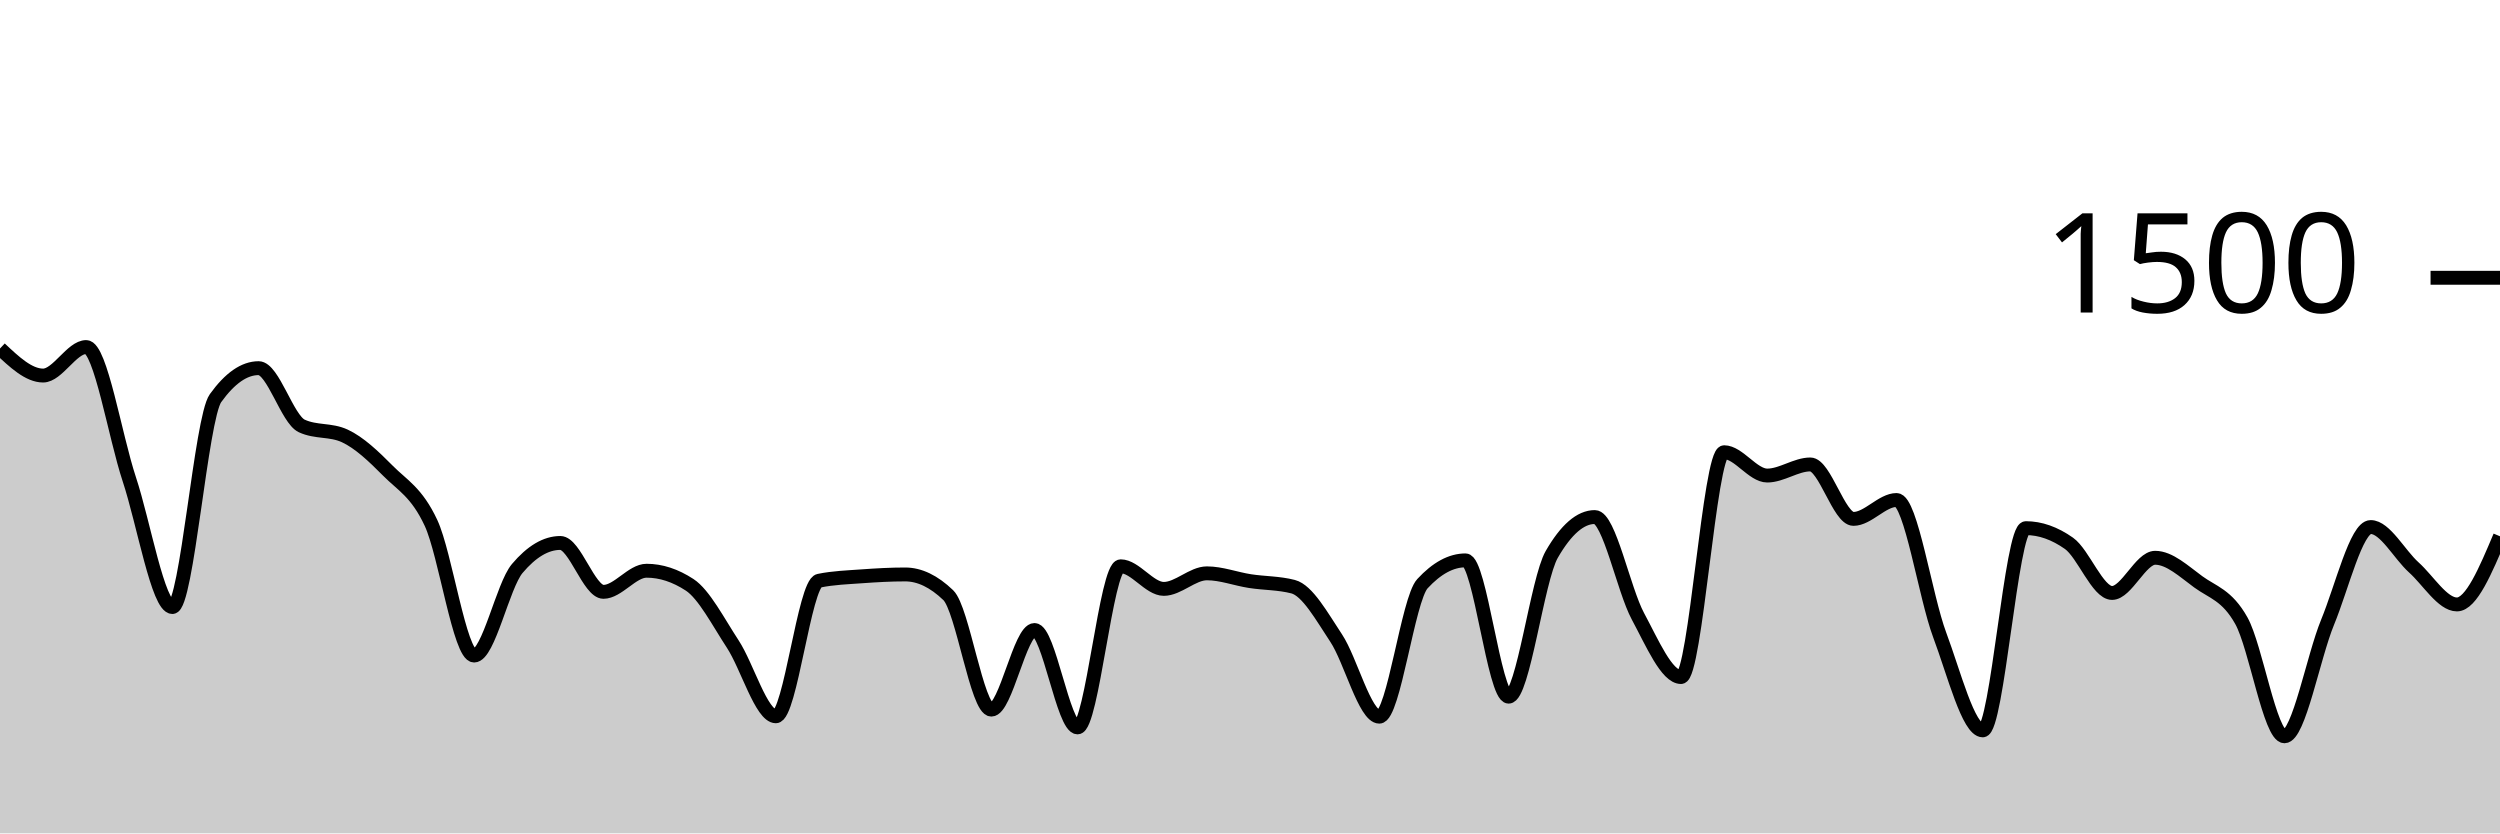
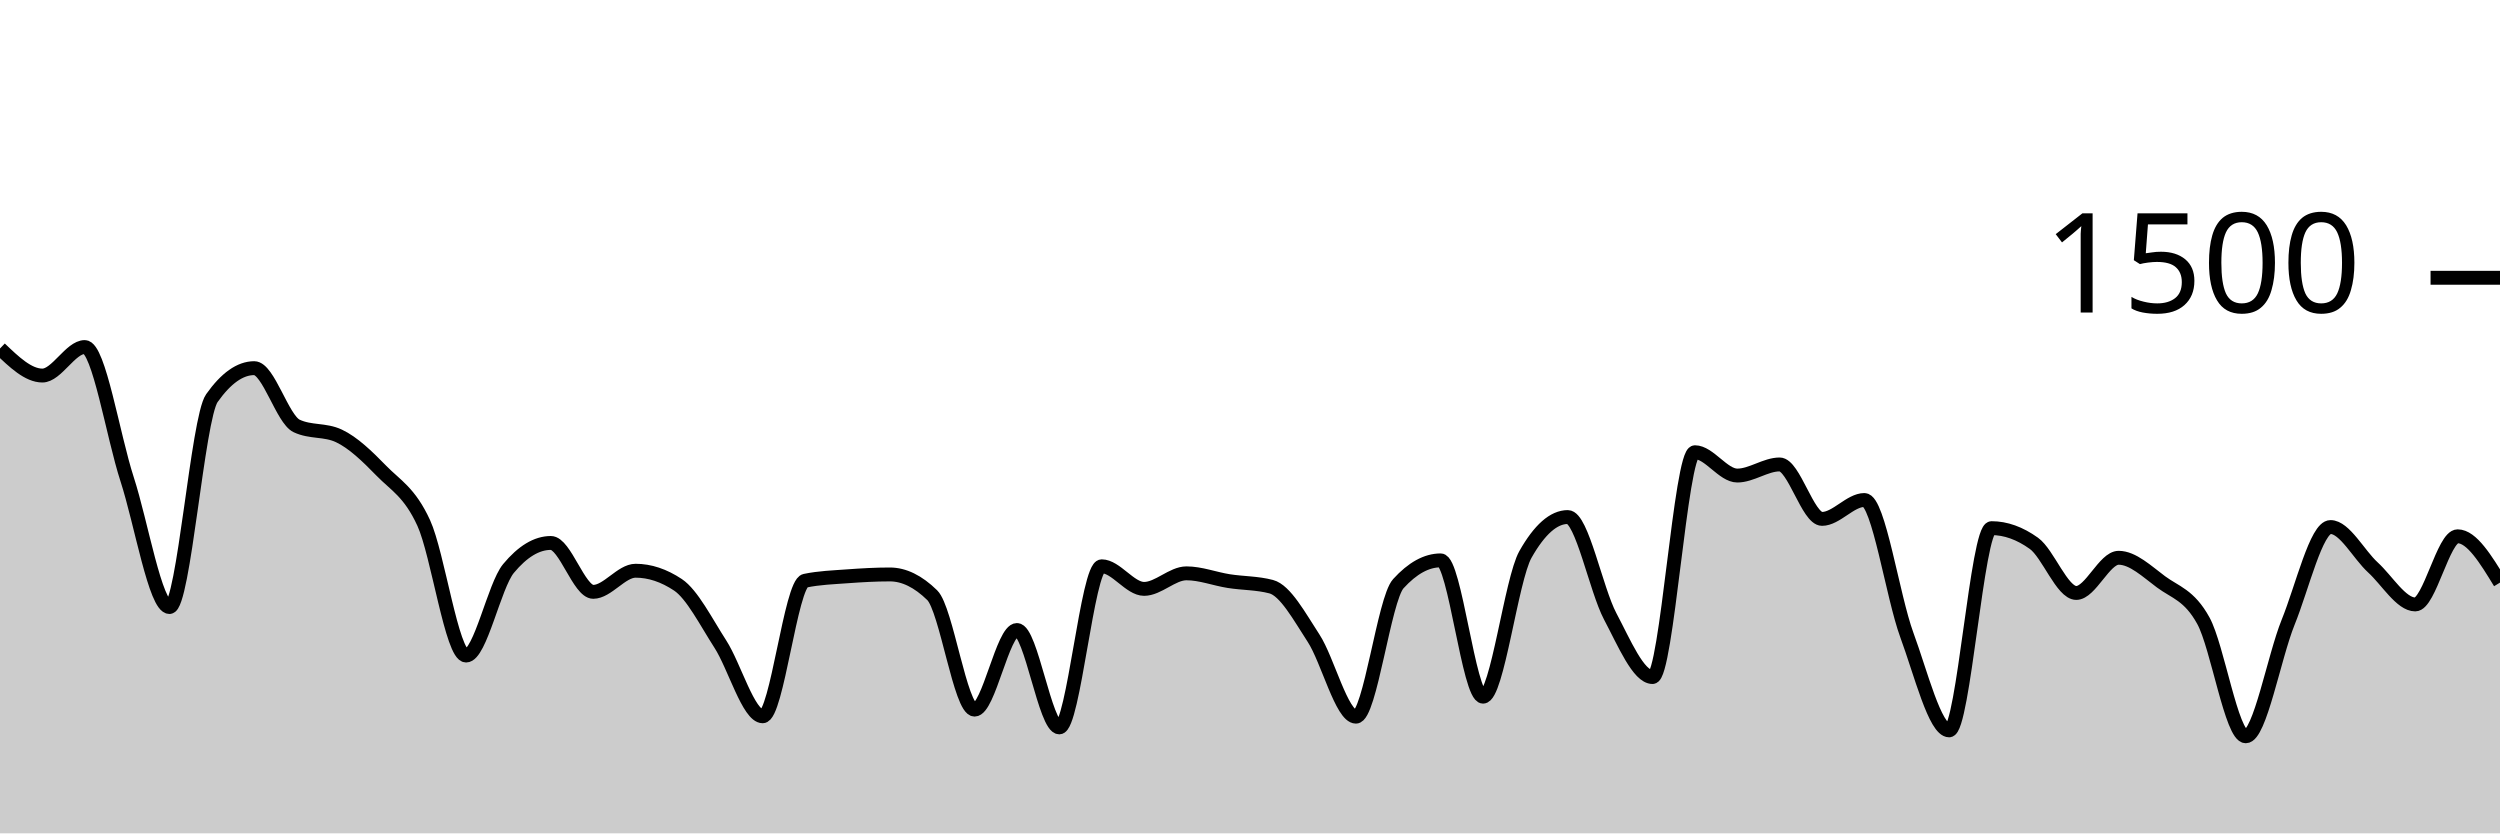
<svg xmlns="http://www.w3.org/2000/svg" viewBox="0 0 180 60">
  <g transform="translate(0,20)">
-     <path class="area" fill="rgba(0, 0, 0, 0.2)" d="M0,5.093C1.034,6.067,2.069,7.04,3.103,7.04C4.138,7.04,5.172,4.987,6.207,4.987C7.241,4.987,8.276,11.387,9.31,14.507C10.345,17.627,11.379,23.707,12.414,23.707C13.448,23.707,14.483,10.107,15.517,8.667C16.552,7.227,17.586,6.507,18.621,6.507C19.655,6.507,20.69,10.187,21.724,10.667C22.759,11.147,23.793,10.907,24.828,11.387C25.862,11.867,26.897,12.849,27.931,13.893C28.966,14.938,30,15.436,31.034,17.653C32.069,19.871,33.103,27.2,34.138,27.2C35.172,27.2,36.207,22.16,37.241,20.933C38.276,19.707,39.31,19.093,40.345,19.093C41.379,19.093,42.414,22.613,43.448,22.613C44.483,22.613,45.517,21.093,46.552,21.093C47.586,21.093,48.621,21.431,49.655,22.107C50.69,22.782,51.724,24.796,52.759,26.373C53.793,27.951,54.828,31.573,55.862,31.573C56.897,31.573,57.931,22.027,58.966,21.813C60,21.6,61.034,21.569,62.069,21.493C63.103,21.418,64.138,21.36,65.172,21.36C66.207,21.36,67.241,21.858,68.276,22.853C69.31,23.849,70.345,31.093,71.379,31.093C72.414,31.093,73.448,25.36,74.483,25.36C75.517,25.36,76.552,32.373,77.586,32.373C78.621,32.373,79.655,20.773,80.69,20.773C81.724,20.773,82.759,22.4,83.793,22.4C84.828,22.4,85.862,21.28,86.897,21.28C87.931,21.28,88.966,21.68,90,21.84C91.034,22,92.069,21.973,93.103,22.24C94.138,22.507,95.172,24.387,96.207,25.947C97.241,27.507,98.276,31.6,99.31,31.6C100.345,31.6,101.379,23.147,102.414,22.027C103.448,20.907,104.483,20.347,105.517,20.347C106.552,20.347,107.586,30.16,108.621,30.16C109.655,30.16,110.69,21.716,111.724,19.92C112.759,18.124,113.793,17.227,114.828,17.227C115.862,17.227,116.897,22.453,117.931,24.373C118.966,26.293,120,28.747,121.034,28.747C122.069,28.747,123.103,12.56,124.138,12.56C125.172,12.56,126.207,14.24,127.241,14.24C128.276,14.24,129.31,13.44,130.345,13.44C131.379,13.44,132.414,17.36,133.448,17.36C134.483,17.36,135.517,16,136.552,16C137.586,16,138.621,22.942,139.655,25.707C140.69,28.471,141.724,32.587,142.759,32.587C143.793,32.587,144.828,18.027,145.862,18.027C146.897,18.027,147.931,18.391,148.966,19.12C150,19.849,151.034,22.693,152.069,22.693C153.103,22.693,154.138,20.16,155.172,20.16C156.207,20.16,157.241,21.138,158.276,21.893C159.31,22.649,160.345,22.84,161.379,24.693C162.414,26.547,163.448,33.013,164.483,33.013C165.517,33.013,166.552,27.311,167.586,24.8C168.621,22.289,169.655,17.947,170.69,17.947C171.724,17.947,172.759,19.924,173.793,20.853C174.828,21.782,175.862,23.52,176.897,23.52C177.931,23.52,178.966,21.067,180,18.613L180,40C178.966,40,177.931,40,176.897,40C175.862,40,174.828,40,173.793,40C172.759,40,171.724,40,170.69,40C169.655,40,168.621,40,167.586,40C166.552,40,165.517,40,164.483,40C163.448,40,162.414,40,161.379,40C160.345,40,159.31,40,158.276,40C157.241,40,156.207,40,155.172,40C154.138,40,153.103,40,152.069,40C151.034,40,150,40,148.966,40C147.931,40,146.897,40,145.862,40C144.828,40,143.793,40,142.759,40C141.724,40,140.69,40,139.655,40C138.621,40,137.586,40,136.552,40C135.517,40,134.483,40,133.448,40C132.414,40,131.379,40,130.345,40C129.31,40,128.276,40,127.241,40C126.207,40,125.172,40,124.138,40C123.103,40,122.069,40,121.034,40C120,40,118.966,40,117.931,40C116.897,40,115.862,40,114.828,40C113.793,40,112.759,40,111.724,40C110.69,40,109.655,40,108.621,40C107.586,40,106.552,40,105.517,40C104.483,40,103.448,40,102.414,40C101.379,40,100.345,40,99.31,40C98.276,40,97.241,40,96.207,40C95.172,40,94.138,40,93.103,40C92.069,40,91.034,40,90,40C88.966,40,87.931,40,86.897,40C85.862,40,84.828,40,83.793,40C82.759,40,81.724,40,80.69,40C79.655,40,78.621,40,77.586,40C76.552,40,75.517,40,74.483,40C73.448,40,72.414,40,71.379,40C70.345,40,69.31,40,68.276,40C67.241,40,66.207,40,65.172,40C64.138,40,63.103,40,62.069,40C61.034,40,60,40,58.966,40C57.931,40,56.897,40,55.862,40C54.828,40,53.793,40,52.759,40C51.724,40,50.69,40,49.655,40C48.621,40,47.586,40,46.552,40C45.517,40,44.483,40,43.448,40C42.414,40,41.379,40,40.345,40C39.31,40,38.276,40,37.241,40C36.207,40,35.172,40,34.138,40C33.103,40,32.069,40,31.034,40C30,40,28.966,40,27.931,40C26.897,40,25.862,40,24.828,40C23.793,40,22.759,40,21.724,40C20.69,40,19.655,40,18.621,40C17.586,40,16.552,40,15.517,40C14.483,40,13.448,40,12.414,40C11.379,40,10.345,40,9.31,40C8.276,40,7.241,40,6.207,40C5.172,40,4.138,40,3.103,40C2.069,40,1.034,40,0,40Z" />
-     <path class="line" stroke="black" fill="none" d="M0,5.093C1.034,6.067,2.069,7.04,3.103,7.04C4.138,7.04,5.172,4.987,6.207,4.987C7.241,4.987,8.276,11.387,9.31,14.507C10.345,17.627,11.379,23.707,12.414,23.707C13.448,23.707,14.483,10.107,15.517,8.667C16.552,7.227,17.586,6.507,18.621,6.507C19.655,6.507,20.69,10.187,21.724,10.667C22.759,11.147,23.793,10.907,24.828,11.387C25.862,11.867,26.897,12.849,27.931,13.893C28.966,14.938,30,15.436,31.034,17.653C32.069,19.871,33.103,27.2,34.138,27.2C35.172,27.2,36.207,22.16,37.241,20.933C38.276,19.707,39.31,19.093,40.345,19.093C41.379,19.093,42.414,22.613,43.448,22.613C44.483,22.613,45.517,21.093,46.552,21.093C47.586,21.093,48.621,21.431,49.655,22.107C50.69,22.782,51.724,24.796,52.759,26.373C53.793,27.951,54.828,31.573,55.862,31.573C56.897,31.573,57.931,22.027,58.966,21.813C60,21.6,61.034,21.569,62.069,21.493C63.103,21.418,64.138,21.36,65.172,21.36C66.207,21.36,67.241,21.858,68.276,22.853C69.31,23.849,70.345,31.093,71.379,31.093C72.414,31.093,73.448,25.36,74.483,25.36C75.517,25.36,76.552,32.373,77.586,32.373C78.621,32.373,79.655,20.773,80.69,20.773C81.724,20.773,82.759,22.4,83.793,22.4C84.828,22.4,85.862,21.28,86.897,21.28C87.931,21.28,88.966,21.68,90,21.84C91.034,22,92.069,21.973,93.103,22.24C94.138,22.507,95.172,24.387,96.207,25.947C97.241,27.507,98.276,31.6,99.31,31.6C100.345,31.6,101.379,23.147,102.414,22.027C103.448,20.907,104.483,20.347,105.517,20.347C106.552,20.347,107.586,30.16,108.621,30.16C109.655,30.16,110.69,21.716,111.724,19.92C112.759,18.124,113.793,17.227,114.828,17.227C115.862,17.227,116.897,22.453,117.931,24.373C118.966,26.293,120,28.747,121.034,28.747C122.069,28.747,123.103,12.56,124.138,12.56C125.172,12.56,126.207,14.24,127.241,14.24C128.276,14.24,129.31,13.44,130.345,13.44C131.379,13.44,132.414,17.36,133.448,17.36C134.483,17.36,135.517,16,136.552,16C137.586,16,138.621,22.942,139.655,25.707C140.69,28.471,141.724,32.587,142.759,32.587C143.793,32.587,144.828,18.027,145.862,18.027C146.897,18.027,147.931,18.391,148.966,19.12C150,19.849,151.034,22.693,152.069,22.693C153.103,22.693,154.138,20.16,155.172,20.16C156.207,20.16,157.241,21.138,158.276,21.893C159.31,22.649,160.345,22.84,161.379,24.693C162.414,26.547,163.448,33.013,164.483,33.013C165.517,33.013,166.552,27.311,167.586,24.8C168.621,22.289,169.655,17.947,170.69,17.947C171.724,17.947,172.759,19.924,173.793,20.853C174.828,21.782,175.862,23.52,176.897,23.52C177.931,23.52,178.966,21.067,180,18.613" />
+     <path class="area" fill="rgba(0, 0, 0, 0.2)" d="M0,5.093C1.017,6.067,2.034,7.04,3.051,7.04C4.068,7.04,5.085,4.987,6.102,4.987C7.119,4.987,8.136,11.387,9.153,14.507C10.169,17.627,11.186,23.707,12.203,23.707C13.22,23.707,14.237,10.107,15.254,8.667C16.271,7.227,17.288,6.507,18.305,6.507C19.322,6.507,20.339,10.187,21.356,10.667C22.373,11.147,23.39,10.907,24.407,11.387C25.424,11.867,26.441,12.849,27.458,13.893C28.475,14.938,29.492,15.436,30.508,17.653C31.525,19.871,32.542,27.2,33.559,27.2C34.576,27.2,35.593,22.16,36.61,20.933C37.627,19.707,38.644,19.093,39.661,19.093C40.678,19.093,41.695,22.613,42.712,22.613C43.729,22.613,44.746,21.093,45.763,21.093C46.78,21.093,47.797,21.431,48.814,22.107C49.831,22.782,50.847,24.796,51.864,26.373C52.881,27.951,53.898,31.573,54.915,31.573C55.932,31.573,56.949,22.027,57.966,21.813C58.983,21.6,60,21.569,61.017,21.493C62.034,21.418,63.051,21.36,64.068,21.36C65.085,21.36,66.102,21.858,67.119,22.853C68.136,23.849,69.153,31.093,70.169,31.093C71.186,31.093,72.203,25.36,73.22,25.36C74.237,25.36,75.254,32.373,76.271,32.373C77.288,32.373,78.305,20.773,79.322,20.773C80.339,20.773,81.356,22.4,82.373,22.4C83.39,22.4,84.407,21.28,85.424,21.28C86.441,21.28,87.458,21.68,88.475,21.84C89.492,22,90.508,21.973,91.525,22.24C92.542,22.507,93.559,24.387,94.576,25.947C95.593,27.507,96.61,31.6,97.627,31.6C98.644,31.6,99.661,23.147,100.678,22.027C101.695,20.907,102.712,20.347,103.729,20.347C104.746,20.347,105.763,30.16,106.78,30.16C107.797,30.16,108.814,21.716,109.831,19.92C110.847,18.124,111.864,17.227,112.881,17.227C113.898,17.227,114.915,22.453,115.932,24.373C116.949,26.293,117.966,28.747,118.983,28.747C120,28.747,121.017,12.56,122.034,12.56C123.051,12.56,124.068,14.24,125.085,14.24C126.102,14.24,127.119,13.44,128.136,13.44C129.153,13.44,130.169,17.36,131.186,17.36C132.203,17.36,133.22,16,134.237,16C135.254,16,136.271,22.942,137.288,25.707C138.305,28.471,139.322,32.587,140.339,32.587C141.356,32.587,142.373,18.027,143.39,18.027C144.407,18.027,145.424,18.391,146.441,19.12C147.458,19.849,148.475,22.693,149.492,22.693C150.508,22.693,151.525,20.16,152.542,20.16C153.559,20.16,154.576,21.138,155.593,21.893C156.61,22.649,157.627,22.84,158.644,24.693C159.661,26.547,160.678,33.013,161.695,33.013C162.712,33.013,163.729,27.311,164.746,24.8C165.763,22.289,166.78,17.947,167.797,17.947C168.814,17.947,169.831,19.924,170.847,20.853C171.864,21.782,172.881,23.52,173.898,23.52C174.915,23.52,175.932,18.613,176.949,18.613C177.966,18.613,178.983,20.28,180,21.947L180,40C178.983,40,177.966,40,176.949,40C175.932,40,174.915,40,173.898,40C172.881,40,171.864,40,170.847,40C169.831,40,168.814,40,167.797,40C166.78,40,165.763,40,164.746,40C163.729,40,162.712,40,161.695,40C160.678,40,159.661,40,158.644,40C157.627,40,156.61,40,155.593,40C154.576,40,153.559,40,152.542,40C151.525,40,150.508,40,149.492,40C148.475,40,147.458,40,146.441,40C145.424,40,144.407,40,143.39,40C142.373,40,141.356,40,140.339,40C139.322,40,138.305,40,137.288,40C136.271,40,135.254,40,134.237,40C133.22,40,132.203,40,131.186,40C130.169,40,129.153,40,128.136,40C127.119,40,126.102,40,125.085,40C124.068,40,123.051,40,122.034,40C121.017,40,120,40,118.983,40C117.966,40,116.949,40,115.932,40C114.915,40,113.898,40,112.881,40C111.864,40,110.847,40,109.831,40C108.814,40,107.797,40,106.78,40C105.763,40,104.746,40,103.729,40C102.712,40,101.695,40,100.678,40C99.661,40,98.644,40,97.627,40C96.61,40,95.593,40,94.576,40C93.559,40,92.542,40,91.525,40C90.508,40,89.492,40,88.475,40C87.458,40,86.441,40,85.424,40C84.407,40,83.39,40,82.373,40C81.356,40,80.339,40,79.322,40C78.305,40,77.288,40,76.271,40C75.254,40,74.237,40,73.22,40C72.203,40,71.186,40,70.169,40C69.153,40,68.136,40,67.119,40C66.102,40,65.085,40,64.068,40C63.051,40,62.034,40,61.017,40C60,40,58.983,40,57.966,40C56.949,40,55.932,40,54.915,40C53.898,40,52.881,40,51.864,40C50.847,40,49.831,40,48.814,40C47.797,40,46.78,40,45.763,40C44.746,40,43.729,40,42.712,40C41.695,40,40.678,40,39.661,40C38.644,40,37.627,40,36.61,40C35.593,40,34.576,40,33.559,40C32.542,40,31.525,40,30.508,40C29.492,40,28.475,40,27.458,40C26.441,40,25.424,40,24.407,40C23.39,40,22.373,40,21.356,40C20.339,40,19.322,40,18.305,40C17.288,40,16.271,40,15.254,40C14.237,40,13.22,40,12.203,40C11.186,40,10.169,40,9.153,40C8.136,40,7.119,40,6.102,40C5.085,40,4.068,40,3.051,40C2.034,40,1.017,40,0,40Z" />
+     <path class="line" stroke="black" fill="none" d="M0,5.093C1.017,6.067,2.034,7.04,3.051,7.04C4.068,7.04,5.085,4.987,6.102,4.987C7.119,4.987,8.136,11.387,9.153,14.507C10.169,17.627,11.186,23.707,12.203,23.707C13.22,23.707,14.237,10.107,15.254,8.667C16.271,7.227,17.288,6.507,18.305,6.507C19.322,6.507,20.339,10.187,21.356,10.667C22.373,11.147,23.39,10.907,24.407,11.387C25.424,11.867,26.441,12.849,27.458,13.893C28.475,14.938,29.492,15.436,30.508,17.653C31.525,19.871,32.542,27.2,33.559,27.2C34.576,27.2,35.593,22.16,36.61,20.933C37.627,19.707,38.644,19.093,39.661,19.093C40.678,19.093,41.695,22.613,42.712,22.613C43.729,22.613,44.746,21.093,45.763,21.093C46.78,21.093,47.797,21.431,48.814,22.107C49.831,22.782,50.847,24.796,51.864,26.373C52.881,27.951,53.898,31.573,54.915,31.573C55.932,31.573,56.949,22.027,57.966,21.813C58.983,21.6,60,21.569,61.017,21.493C62.034,21.418,63.051,21.36,64.068,21.36C65.085,21.36,66.102,21.858,67.119,22.853C68.136,23.849,69.153,31.093,70.169,31.093C71.186,31.093,72.203,25.36,73.22,25.36C74.237,25.36,75.254,32.373,76.271,32.373C77.288,32.373,78.305,20.773,79.322,20.773C80.339,20.773,81.356,22.4,82.373,22.4C83.39,22.4,84.407,21.28,85.424,21.28C86.441,21.28,87.458,21.68,88.475,21.84C89.492,22,90.508,21.973,91.525,22.24C92.542,22.507,93.559,24.387,94.576,25.947C95.593,27.507,96.61,31.6,97.627,31.6C98.644,31.6,99.661,23.147,100.678,22.027C101.695,20.907,102.712,20.347,103.729,20.347C104.746,20.347,105.763,30.16,106.78,30.16C107.797,30.16,108.814,21.716,109.831,19.92C110.847,18.124,111.864,17.227,112.881,17.227C113.898,17.227,114.915,22.453,115.932,24.373C116.949,26.293,117.966,28.747,118.983,28.747C120,28.747,121.017,12.56,122.034,12.56C123.051,12.56,124.068,14.24,125.085,14.24C126.102,14.24,127.119,13.44,128.136,13.44C129.153,13.44,130.169,17.36,131.186,17.36C132.203,17.36,133.22,16,134.237,16C135.254,16,136.271,22.942,137.288,25.707C138.305,28.471,139.322,32.587,140.339,32.587C141.356,32.587,142.373,18.027,143.39,18.027C144.407,18.027,145.424,18.391,146.441,19.12C147.458,19.849,148.475,22.693,149.492,22.693C150.508,22.693,151.525,20.16,152.542,20.16C153.559,20.16,154.576,21.138,155.593,21.893C156.61,22.649,157.627,22.84,158.644,24.693C159.661,26.547,160.678,33.013,161.695,33.013C162.712,33.013,163.729,27.311,164.746,24.8C165.763,22.289,166.78,17.947,167.797,17.947C168.814,17.947,169.831,19.924,170.847,20.853C171.864,21.782,172.881,23.52,173.898,23.52C174.915,23.52,175.932,18.613,176.949,18.613C177.966,18.613,178.983,20.28,180,21.947" />
    <path class="axis-ceiling" stroke-width="1" stroke="black" fill="none" d="M175,0L180,0" />
    <text class="axis-ceiling-label" font-family="sans-serif" text-anchor="end" font-size="10px" x="170" y="2.5">1500</text>
  </g>
</svg>
